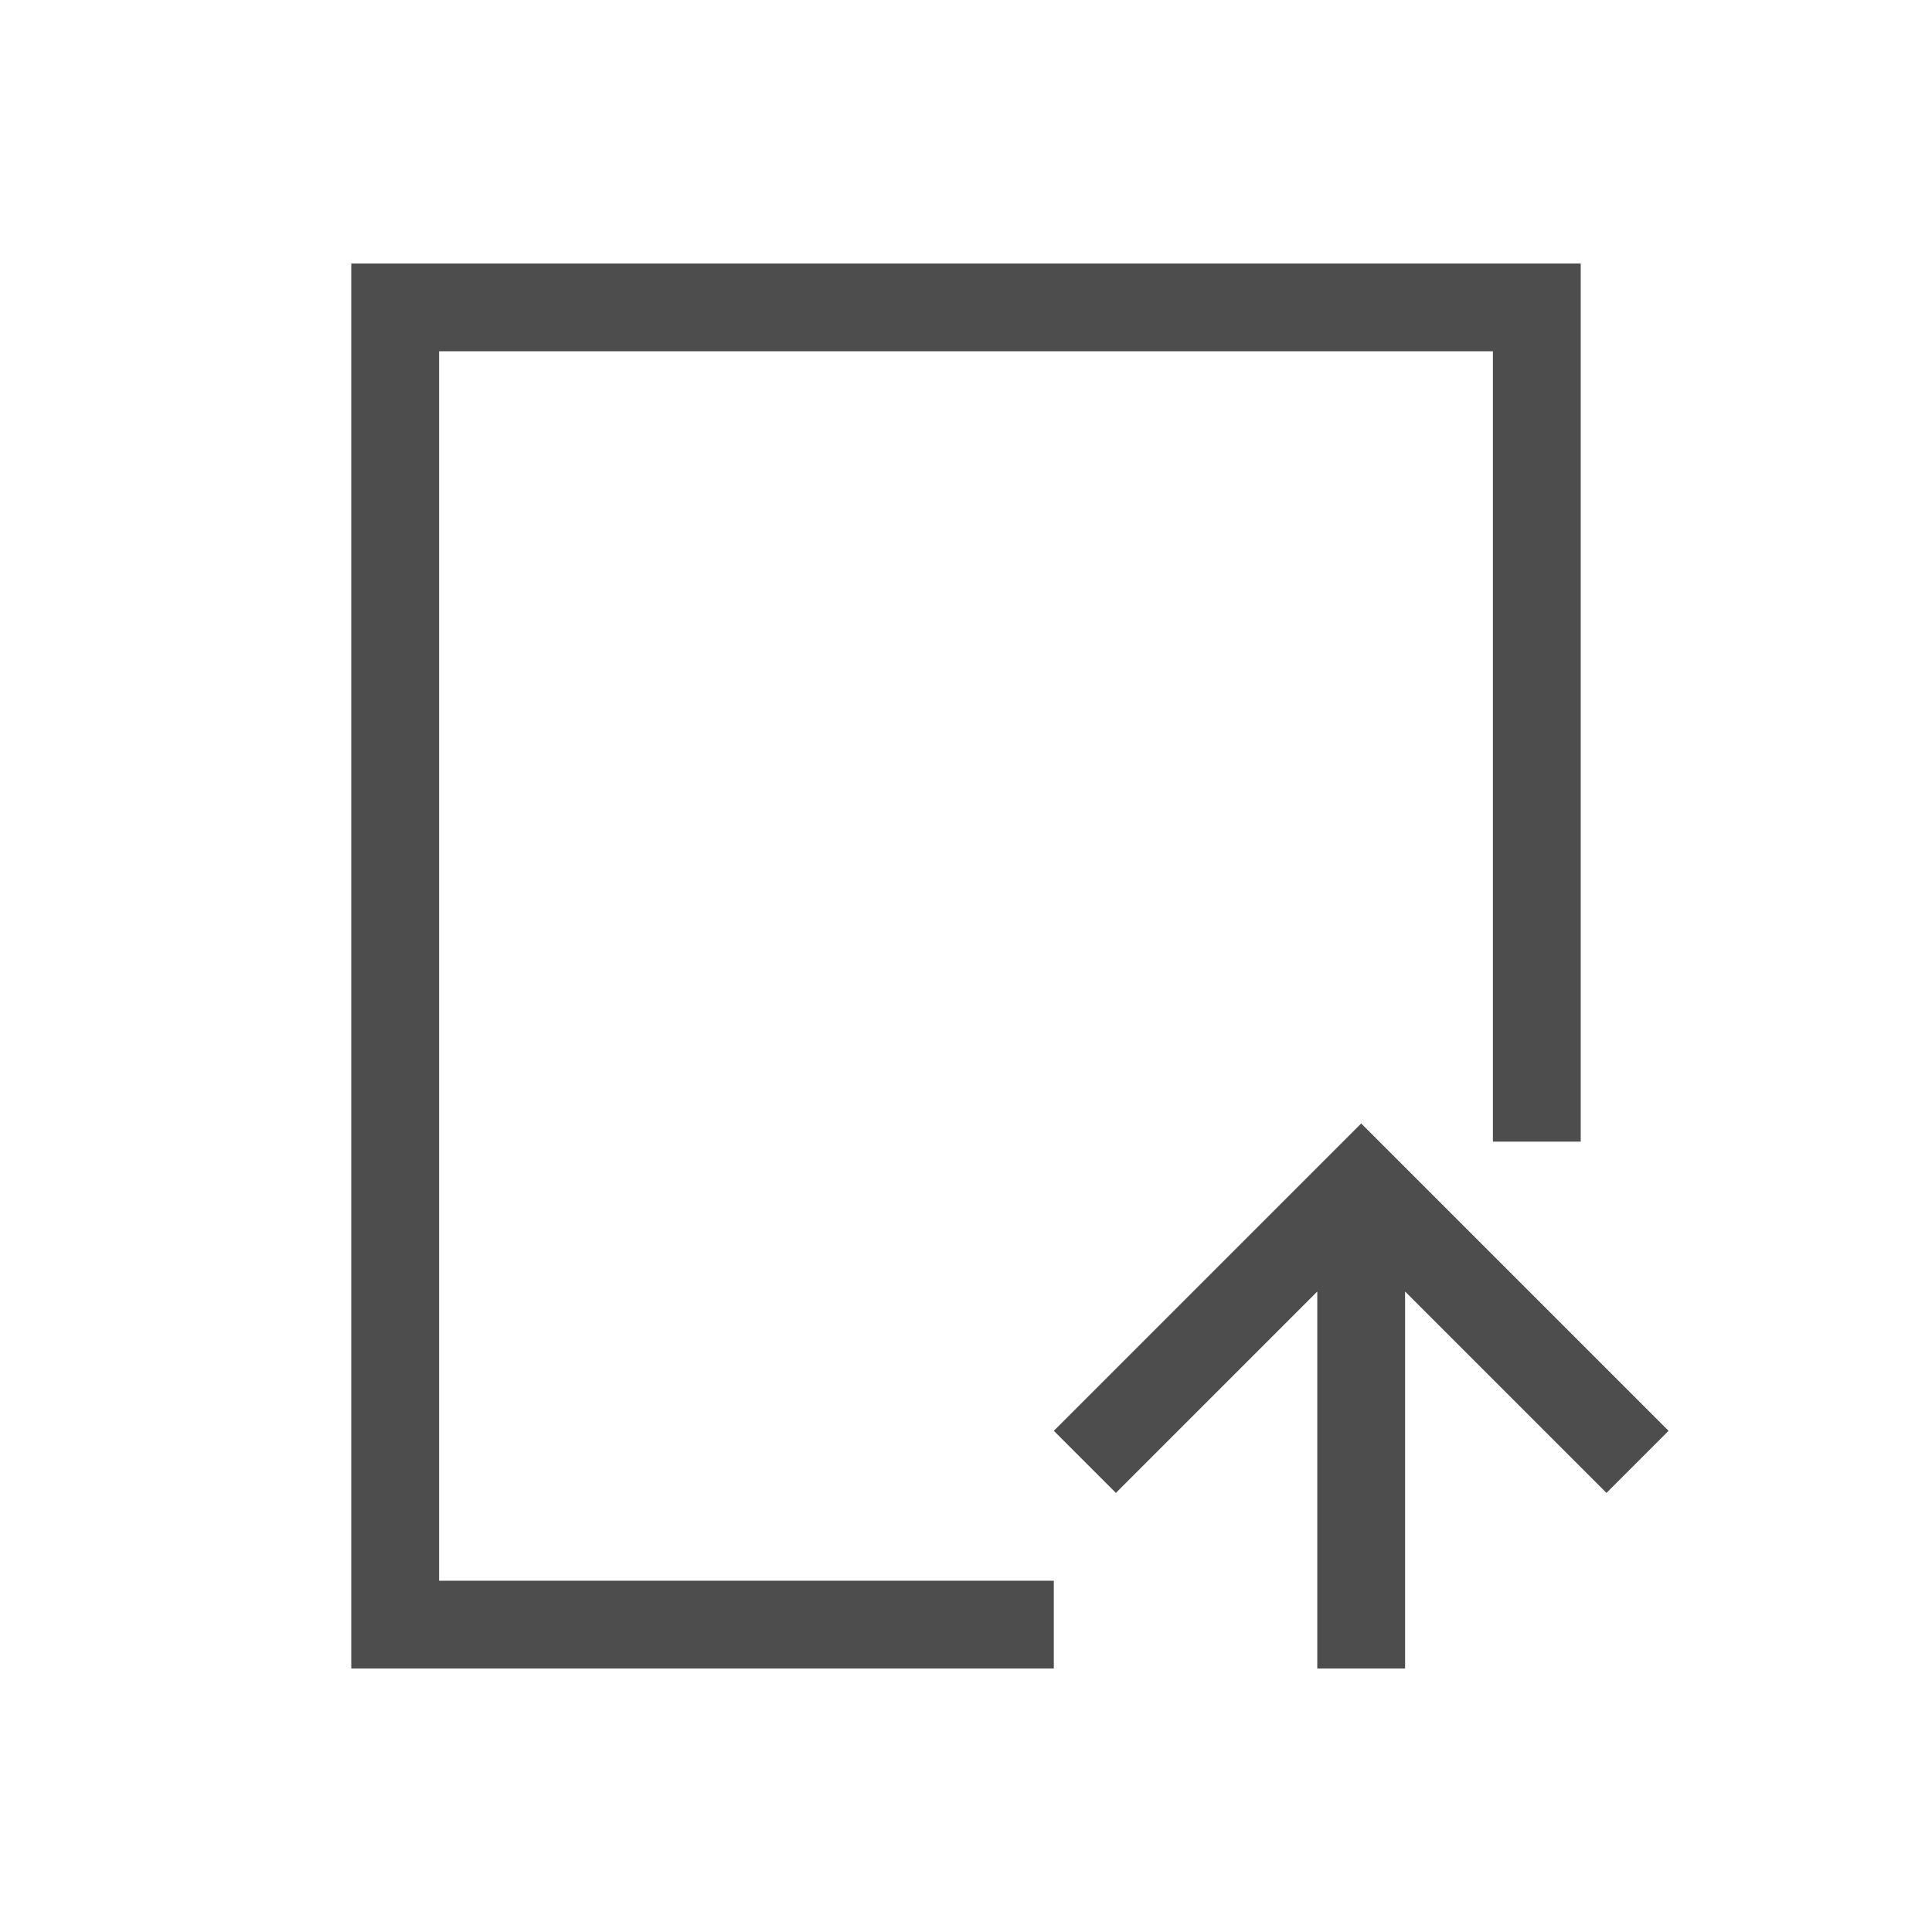
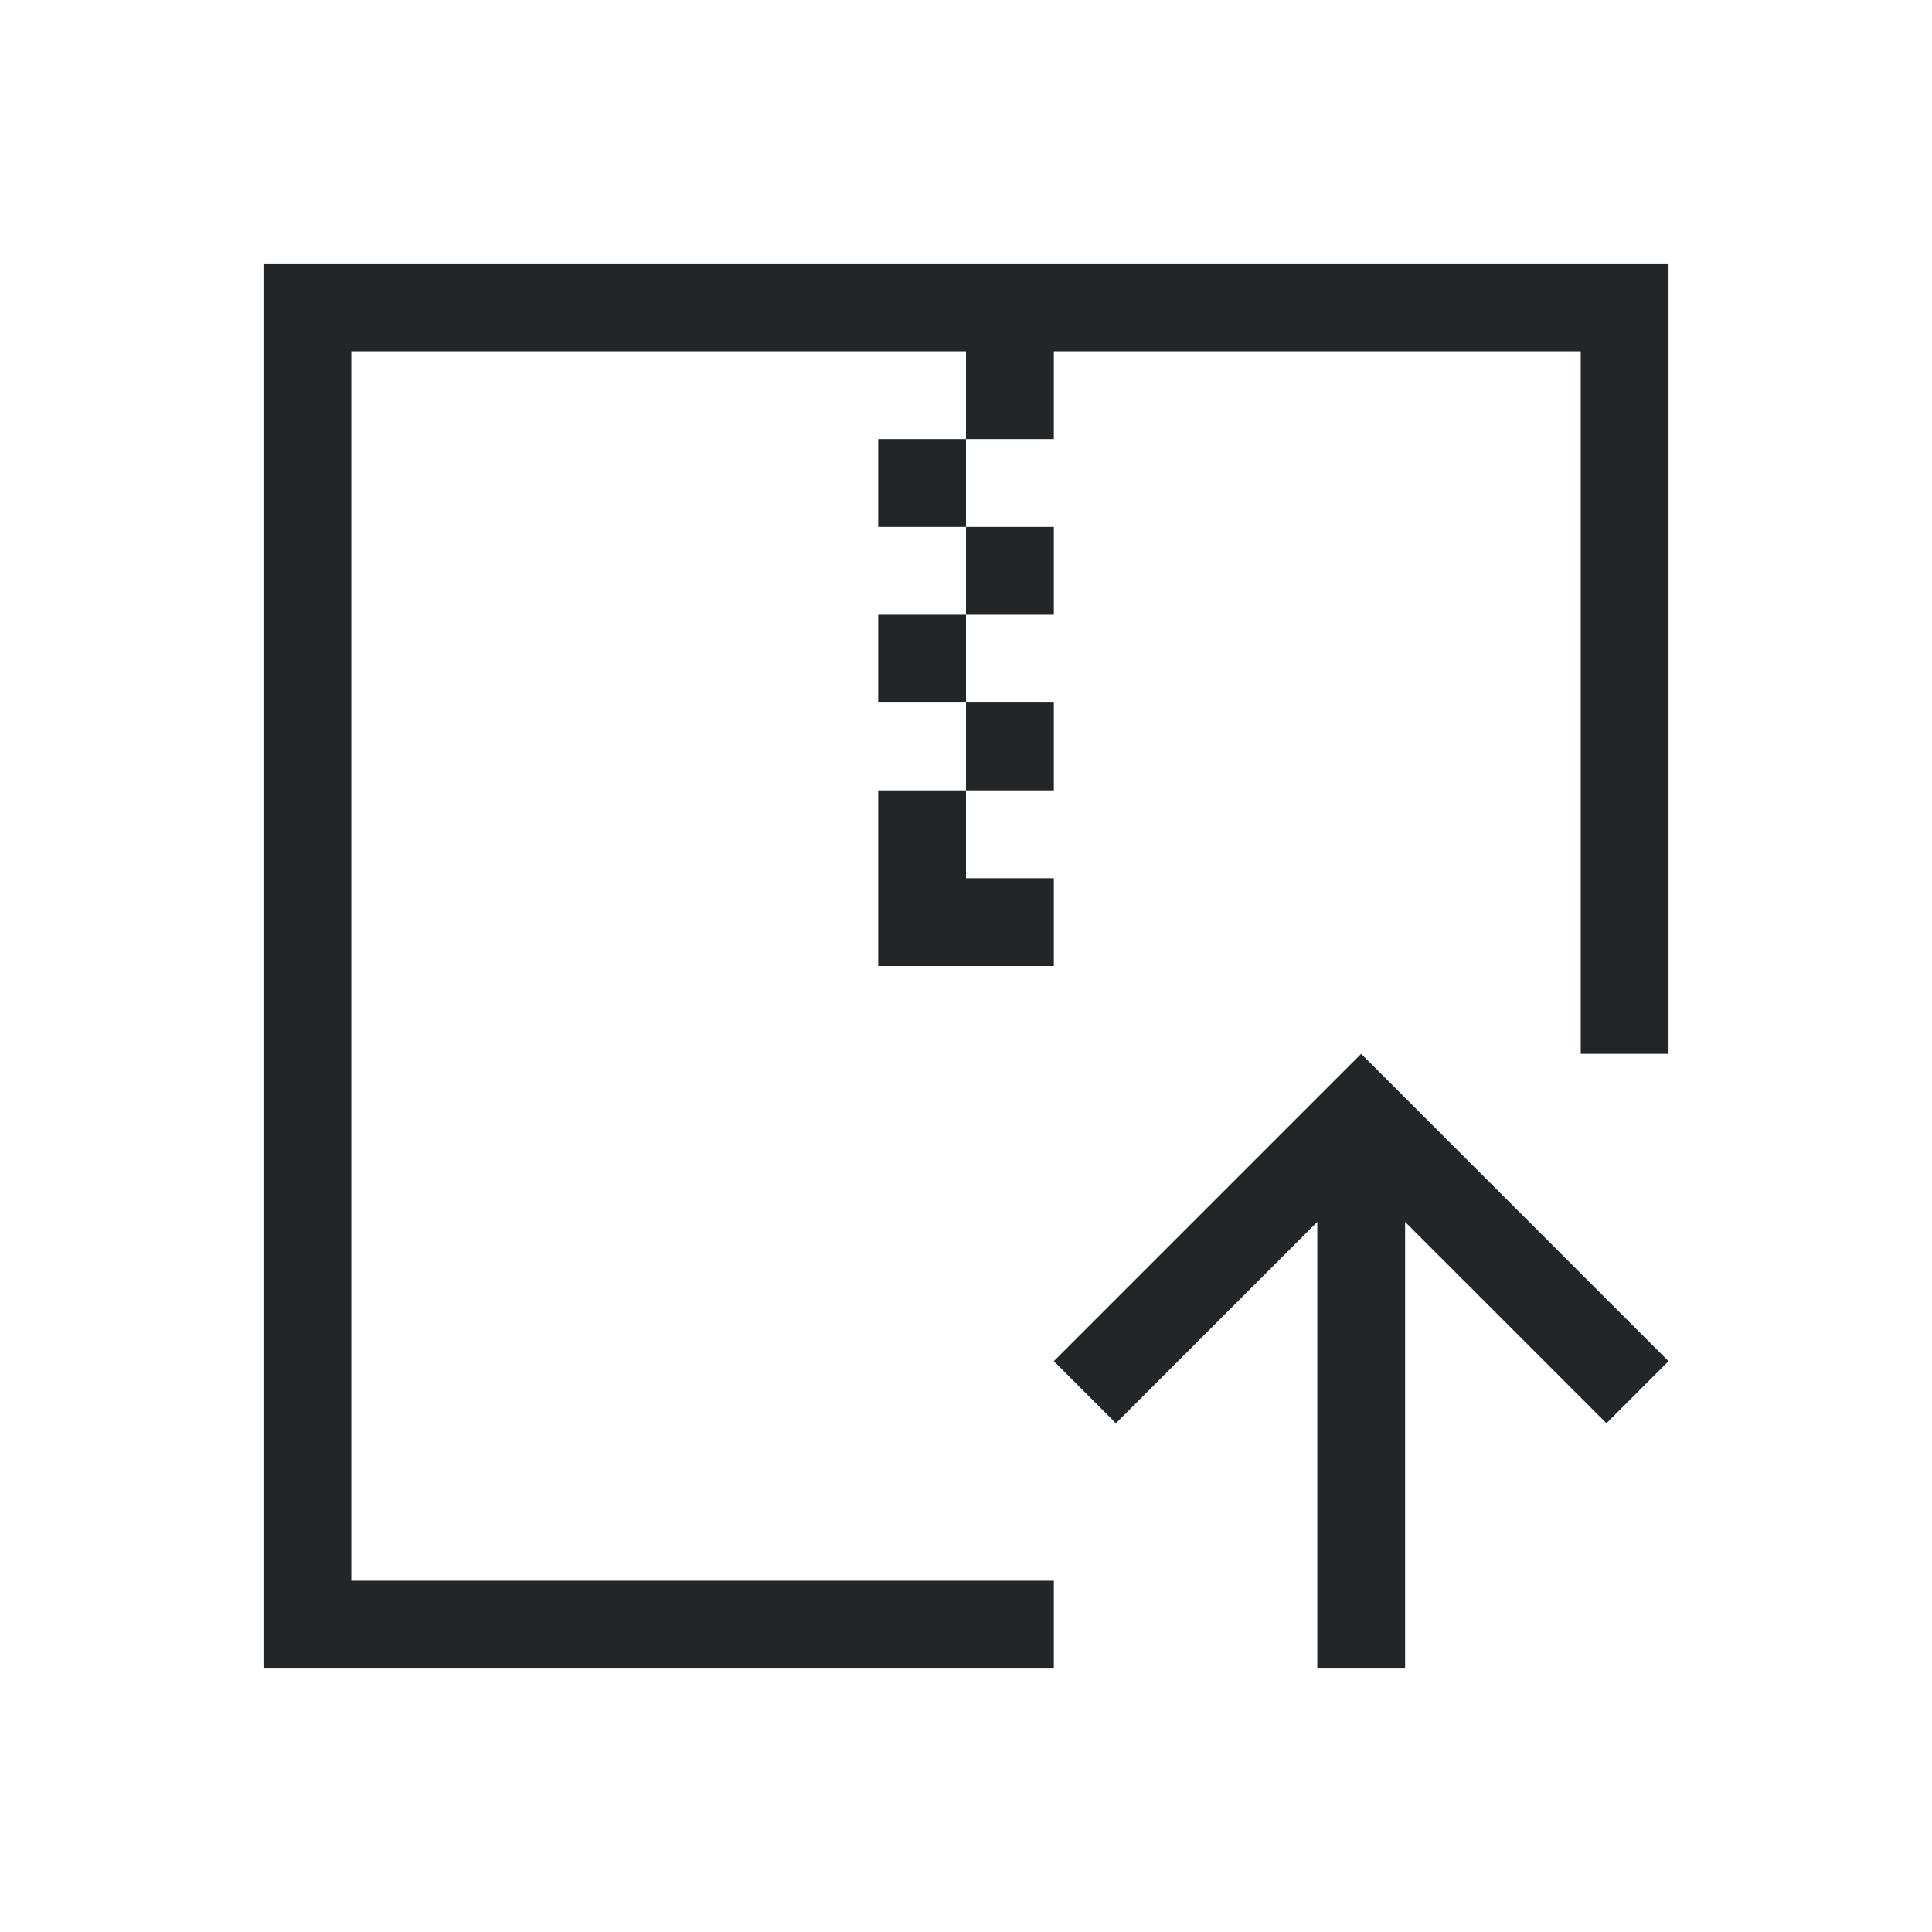
<svg xmlns="http://www.w3.org/2000/svg" viewBox="0 0 22 22">
-   <defs id="defs3051">
-     <style type="text/css" id="current-color-scheme">
-       .ColorScheme-Text {
-         color:#4d4d4d;
-       }
-       </style>
-   </defs>
-   <path style="fill:currentColor;fill-opacity:1;stroke:none" d="M 4 3 L 4 19 L 12 19 L 12 18 L 5 18 L 5 4 L 17 4 L 17 13 L 18 13 L 18 3 L 4 3 z M 15.5 12.793 L 15.293 13 L 12 16.293 L 12.707 17 L 15 14.707 L 15 19 L 16 19 L 16 14.707 L 18.293 17 L 19 16.293 L 15.707 13 L 15.5 12.793 z " class="ColorScheme-Text" />
+   <style type="text/css" id="current-color-scheme">.ColorScheme-Text{color:#232629;}</style>
+   <g style="fill:currentColor;fill-opacity:1;stroke:none" class="ColorScheme-Text">
+     <path d="m3 3v16h9v-1h-8v-14h7v1h1v-1h6v8h1v-9zm8 2h-1v1h1zm0 1v1h1v-1zm0 1h-1v1h1zm0 1v1h1v-1zm0 1h-1v1 1h2v-1h-1z" />
+     <path d="m15.5 12-.207.207-3.293 3.293.707.707 2.293-2.293v5.086h1v-5.086l2.293 2.293.707-.707-3.293-3.293z" />
+   </g>
</svg>
